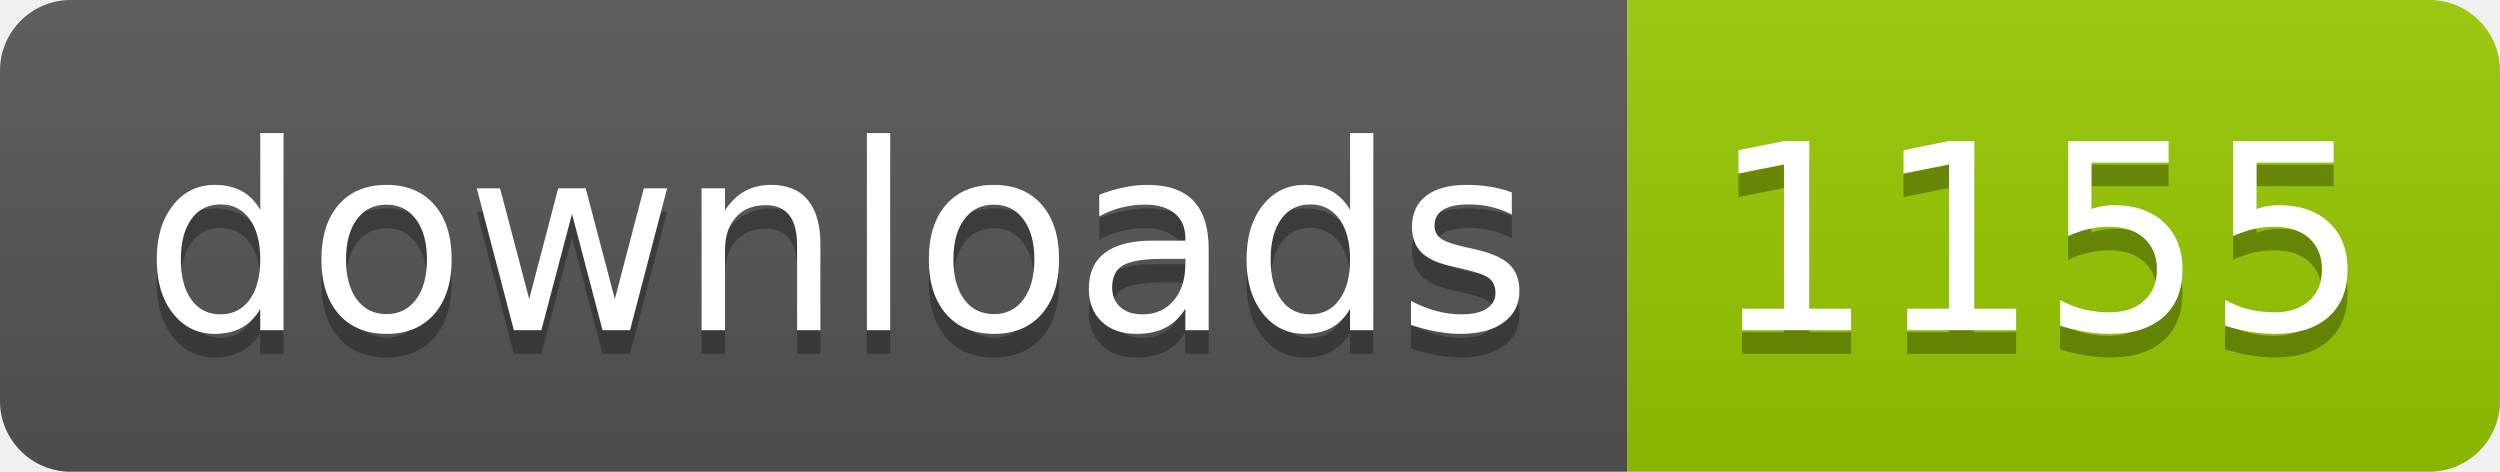
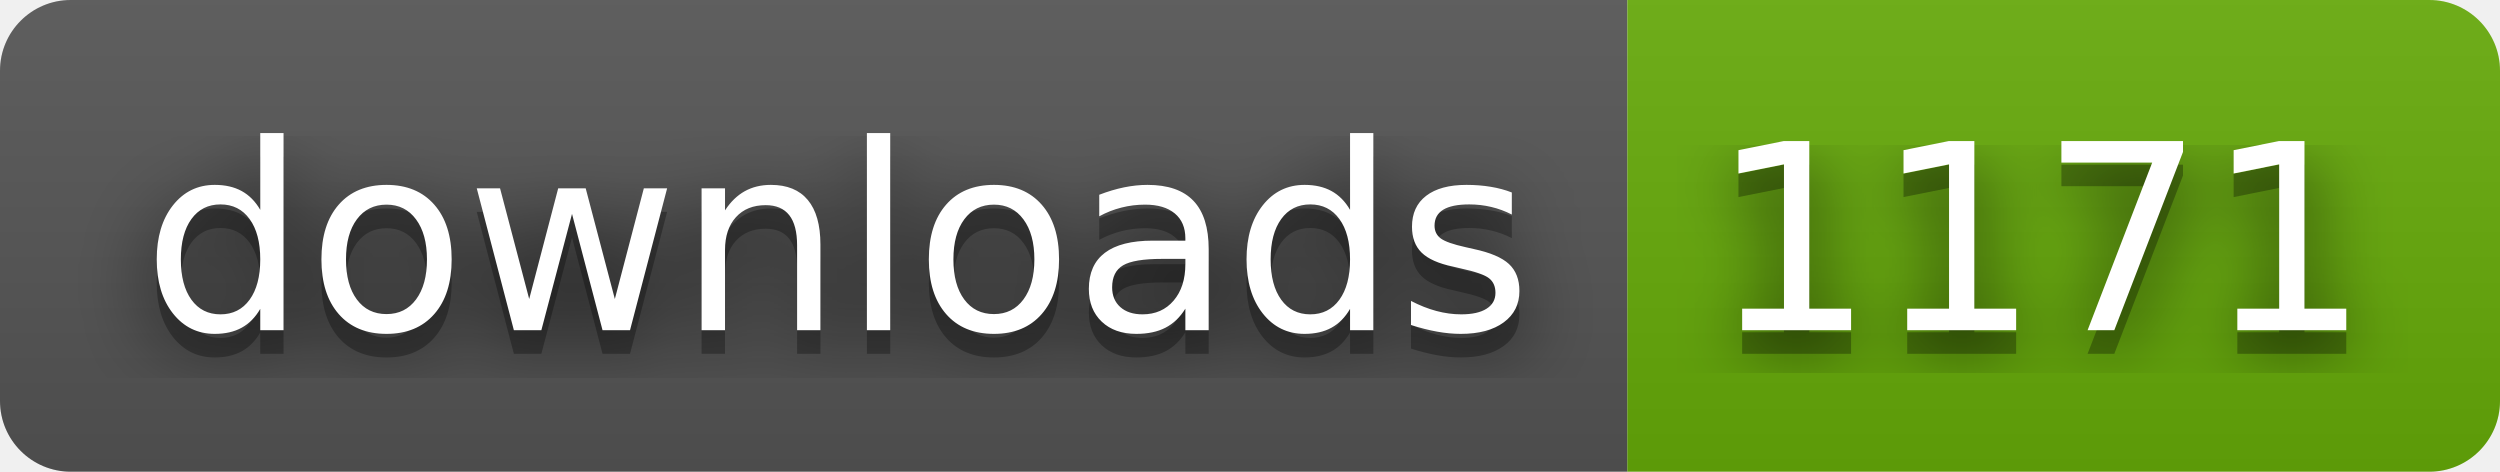
- <svg xmlns="http://www.w3.org/2000/svg" width="106" height="20" role="img" aria-label="downloads: 1155">
+ <svg xmlns="http://www.w3.org/2000/svg" width="106" height="20" role="img" aria-label="downloads: 1171">
+   <filter id="blur">
+     <feGaussianBlur in="SourceGraphic" stdDeviation="16" />
+   </filter>
  <linearGradient id="s" x2="0" y2="100%">
    <stop offset="0" stop-color="#bbb" stop-opacity=".1" />
    <stop offset="1" stop-opacity=".1" />
  </linearGradient>
  <clipPath id="r">
    <rect width="106" height="20" rx="3" fill="#fff" />
  </clipPath>
  <g clip-path="url(#r)">
    <rect width="69" height="20" fill="#555" />
-     <rect x="69" width="37" height="20" fill="#97ca00" />
+     <rect x="69" width="37" height="20" fill="#67ac09" />
    <rect width="106" height="20" fill="url(#s)" />
  </g>
  <g fill="#fff" text-anchor="middle" font-family="Verdana,Geneva,DejaVu Sans,sans-serif" text-rendering="geometricPrecision" font-size="110">
+     <text aria-hidden="true" x="355" y="150" fill="#010101" fill-opacity=".80" filter="url(#blur)" transform="scale(.1)" textLength="590">downloads</text>
    <text aria-hidden="true" x="355" y="150" fill="#010101" fill-opacity=".3" transform="scale(.1)" textLength="590">downloads</text>
    <text x="355" y="140" transform="scale(.1)" fill="#fff" textLength="590">downloads</text>
-     <text aria-hidden="true" x="865" y="150" fill="#010101" fill-opacity=".3" transform="scale(.1)" textLength="270">1155</text>
-     <text x="865" y="140" transform="scale(.1)" fill="#fff" textLength="270">1155</text>
+     <text aria-hidden="true" x="865" y="150" fill="#010101" fill-opacity=".80" filter="url(#blur)" transform="scale(.1)" textLength="270">1171</text>
+     <text aria-hidden="true" x="865" y="150" fill="#010101" fill-opacity=".3" transform="scale(.1)" textLength="270">1171</text>
+     <text x="865" y="140" transform="scale(.1)" fill="#fff" textLength="270">1171</text>
  </g>
</svg>
